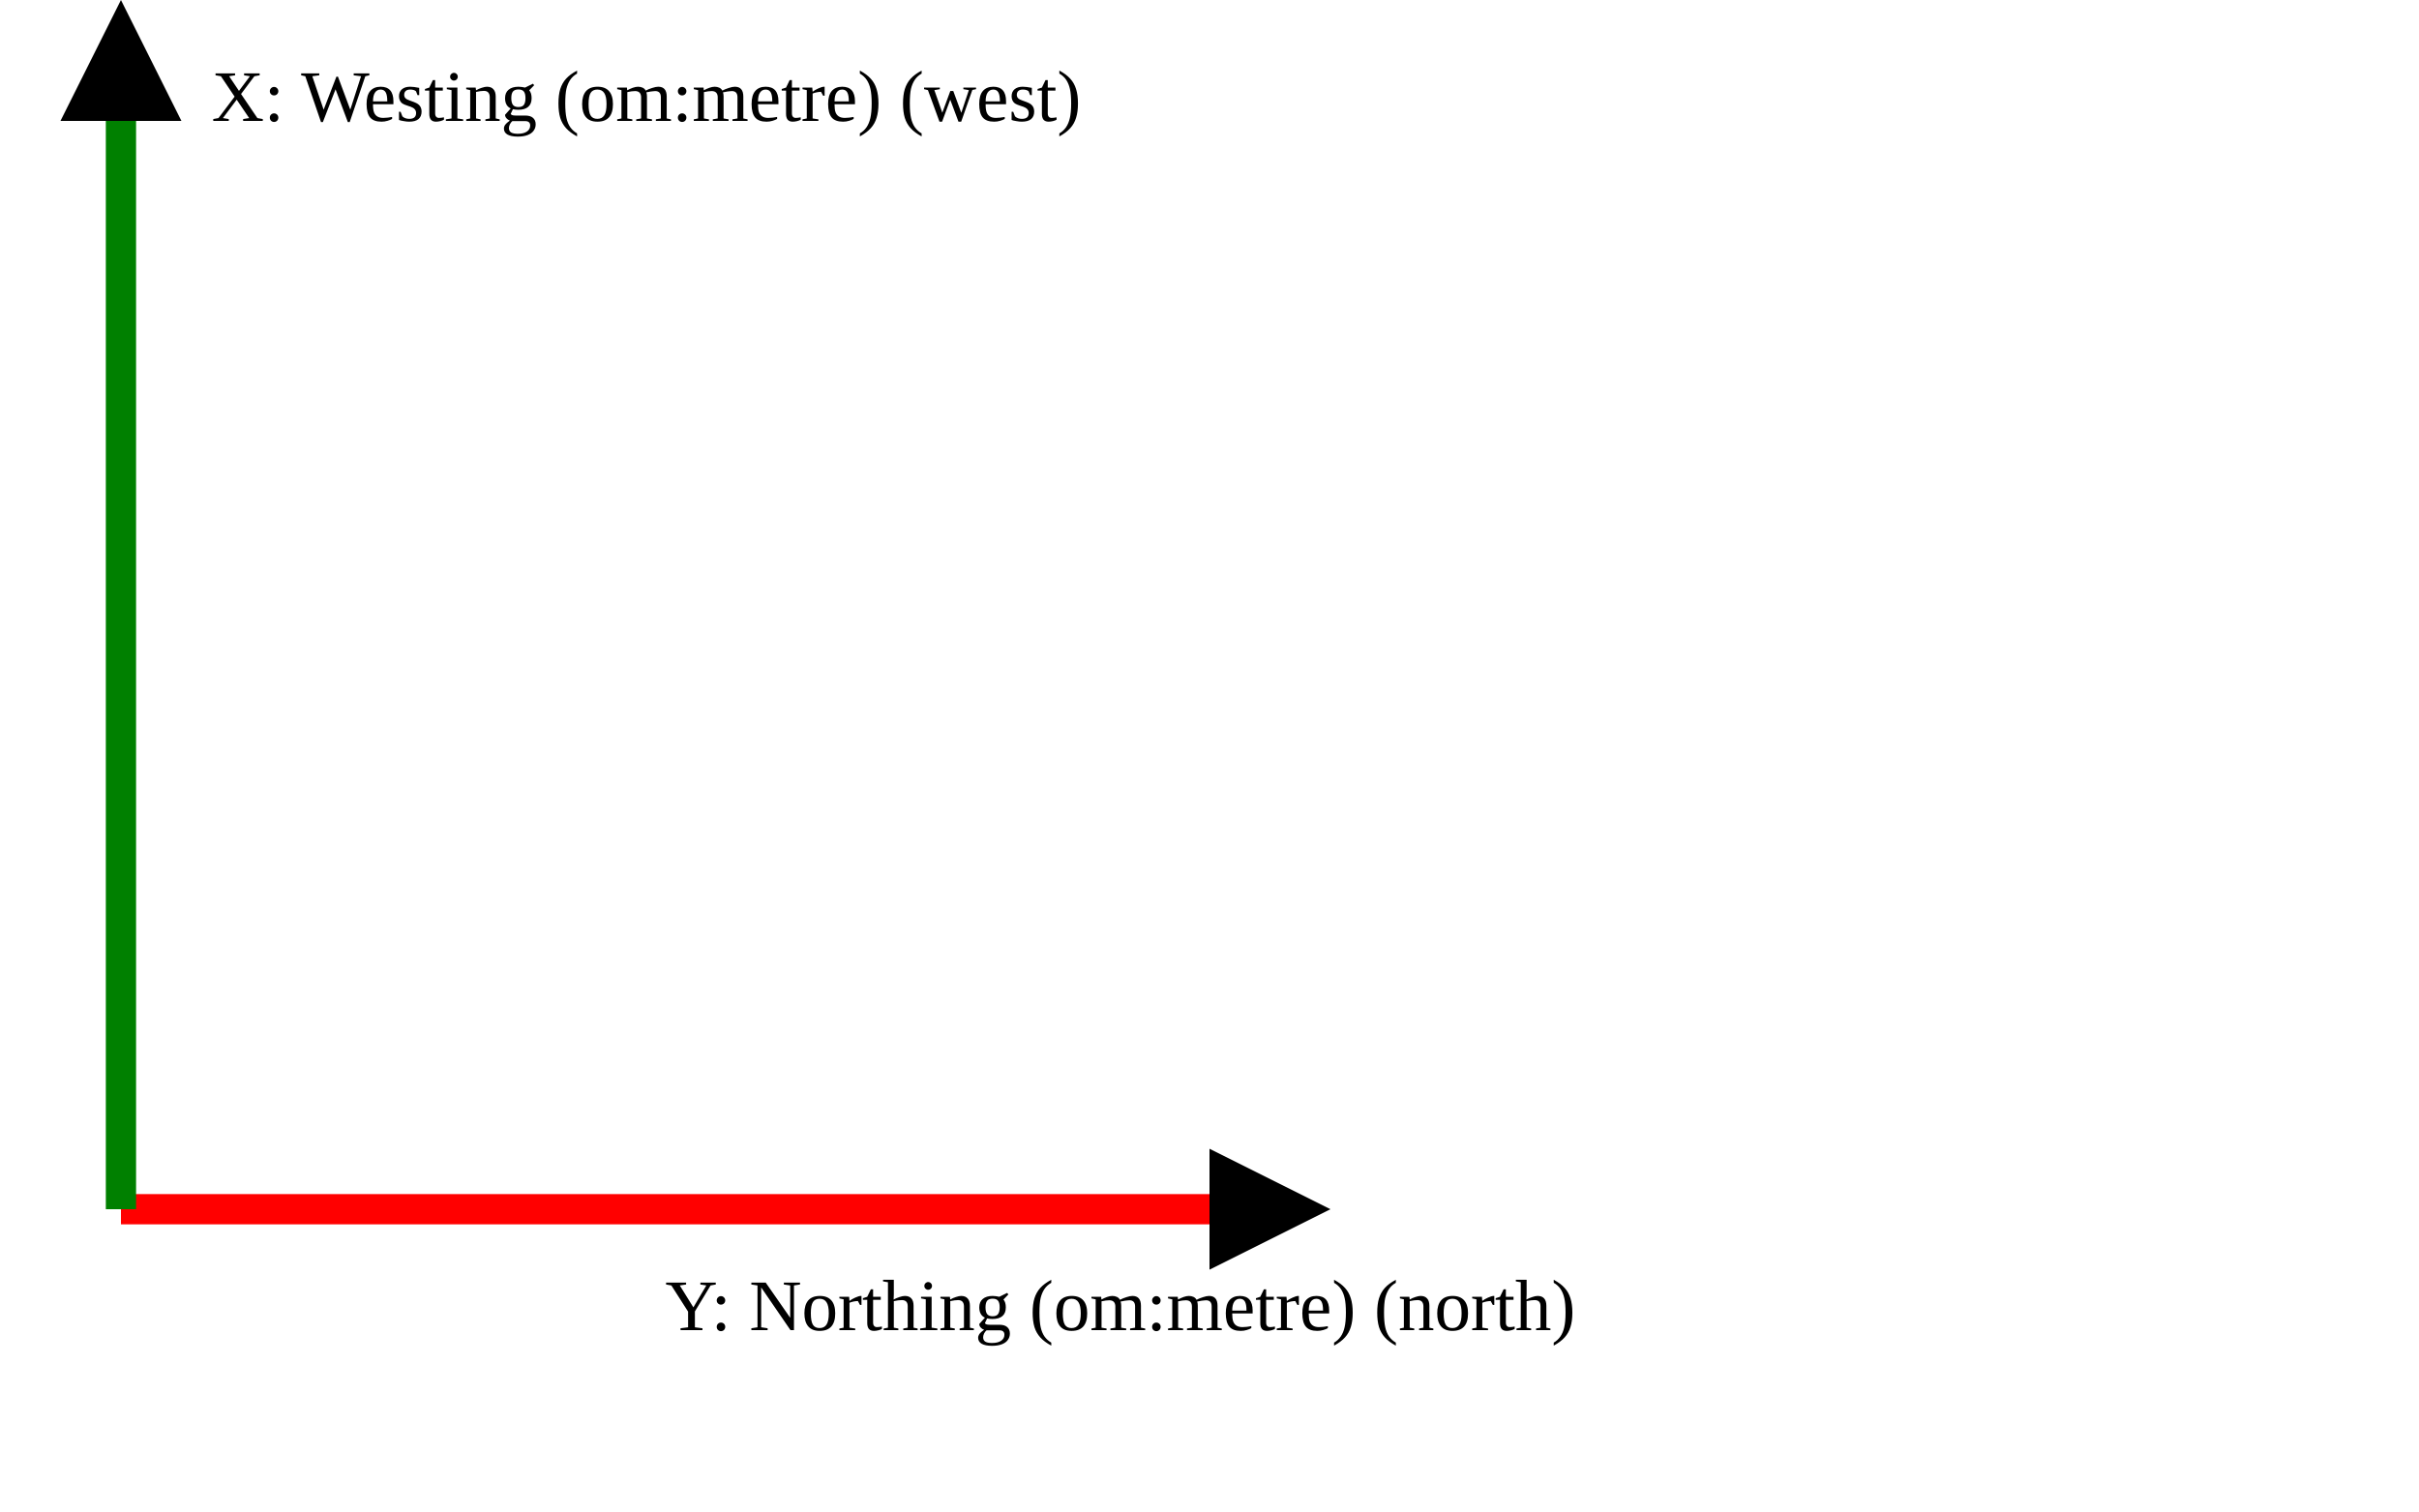
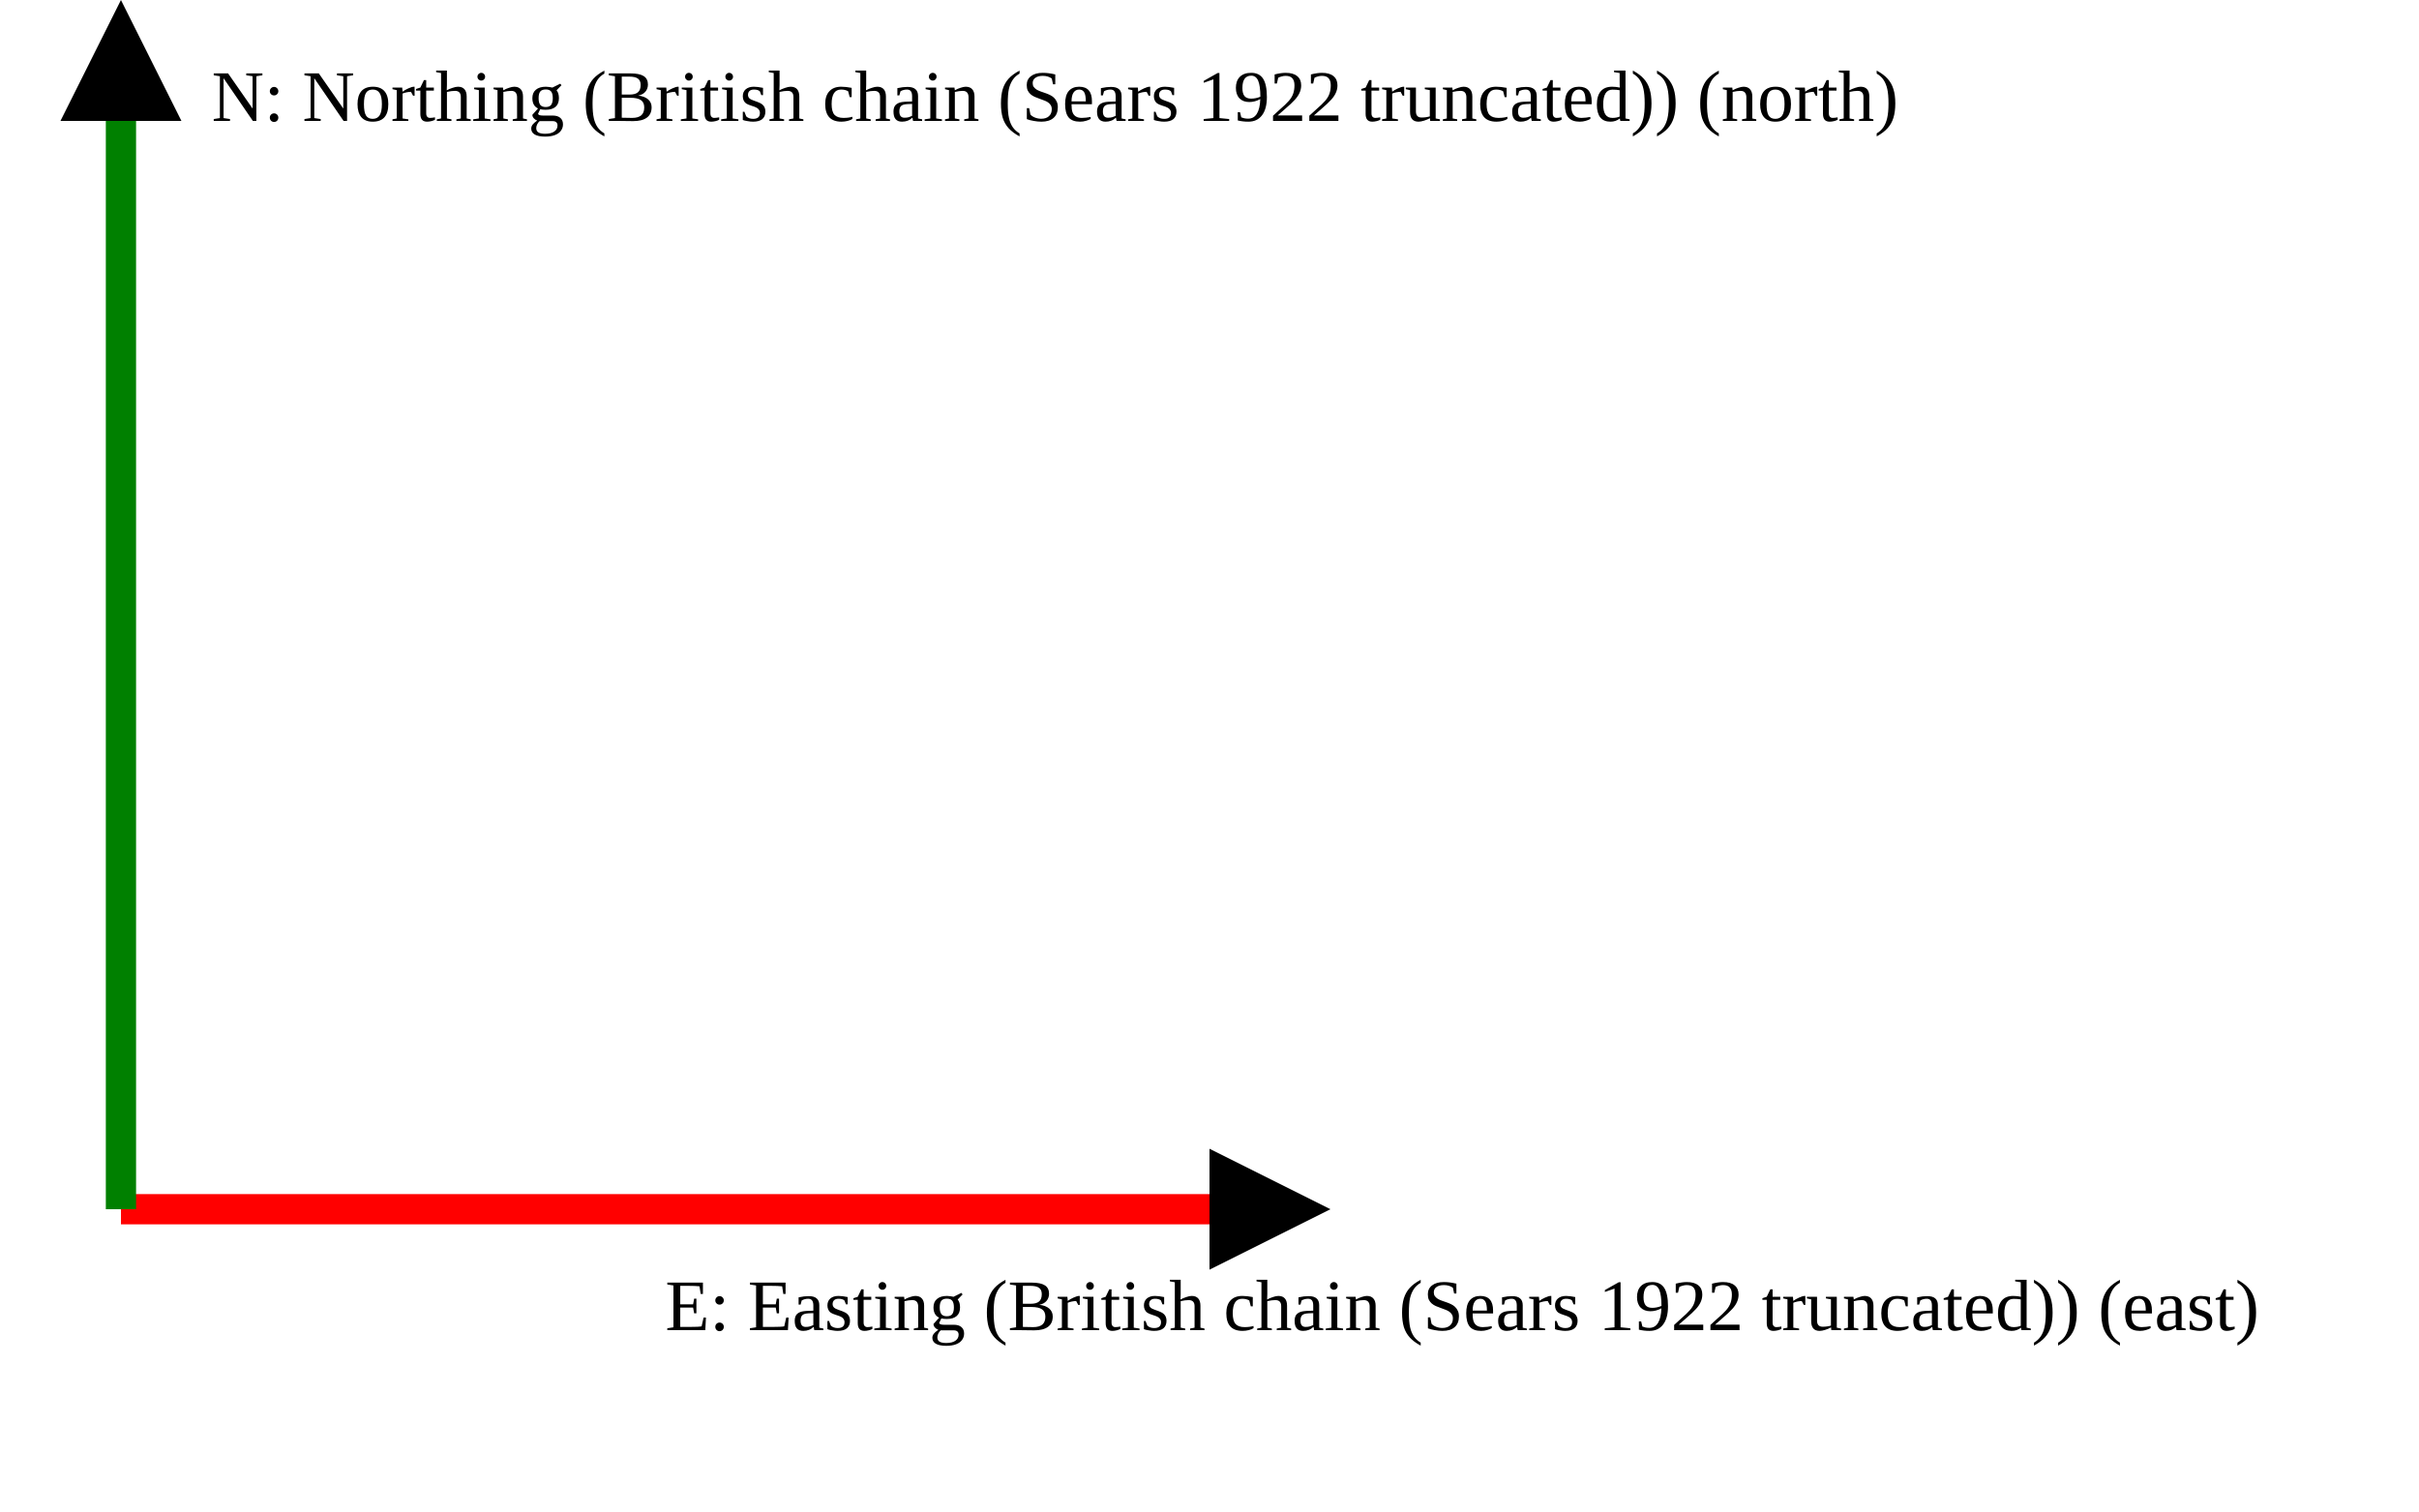
<svg xmlns="http://www.w3.org/2000/svg" version="1.1" width="400" height="250" viewbox="0 0 375 220">
  <defs>
    <marker id="arrowhead" markerWidth="10" markerHeight="7" refX="0" refY="2" orient="auto">
      <polygon points="0 0, 4 2, 0 4" />
    </marker>
  </defs>
  <line x1="20" y1="200" x2="200" y2="200" stroke="red" stroke-width="5" marker-end="url(#arrowhead)" />
-   <text x="110" y="220" class="small">Y: Northing (om:metre) (north)</text>
+   <text x="110" y="220" class="small">E: Easting (British chain (Sears 1922 truncated)) (east)</text>
  <line x1="20" y1="200" x2="20" y2="20" stroke="green" stroke-width="5" marker-end="url(#arrowhead)" />
-   <text x="35" y="20" class="small">X: Westing (om:metre) (west)</text>
+   <text x="35" y="20" class="small">N: Northing (British chain (Sears 1922 truncated)) (north)</text>
</svg>
